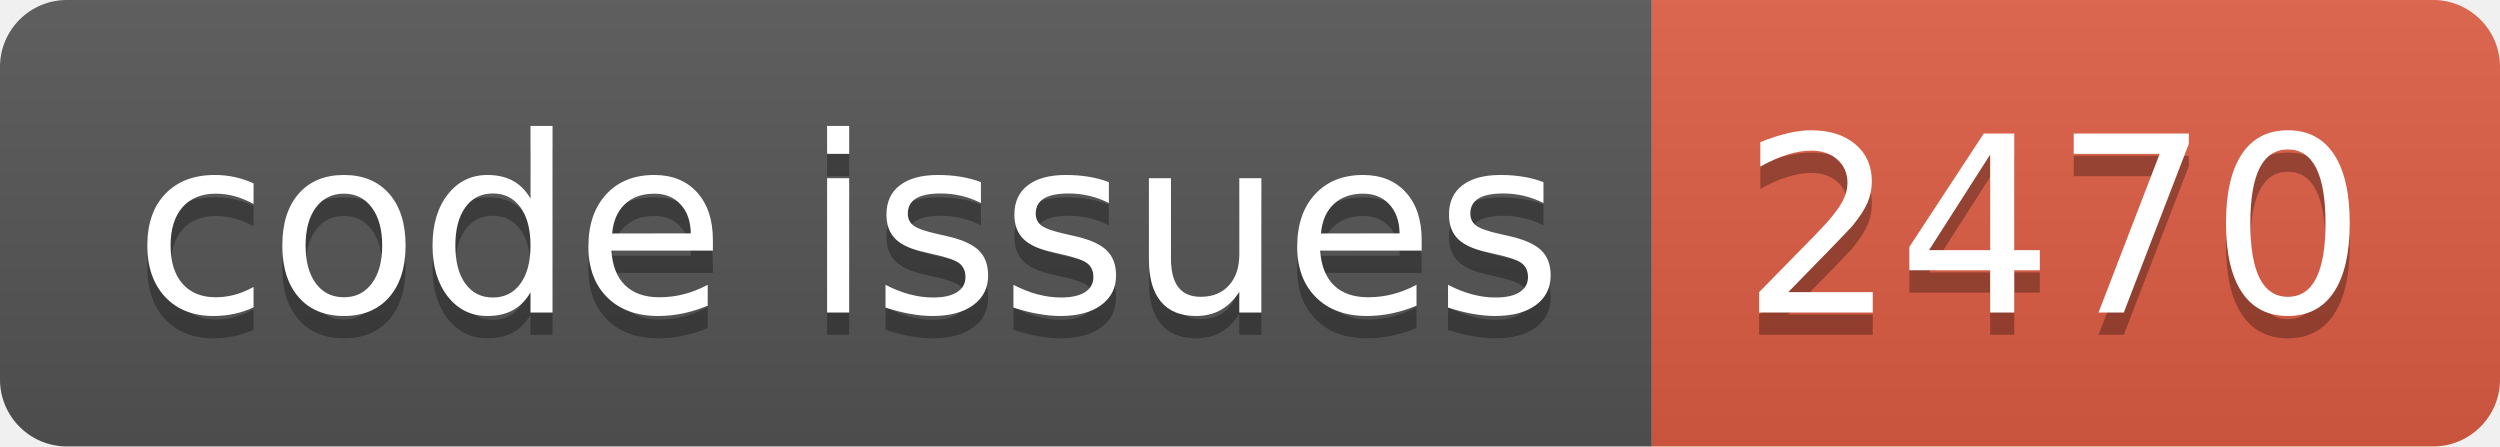
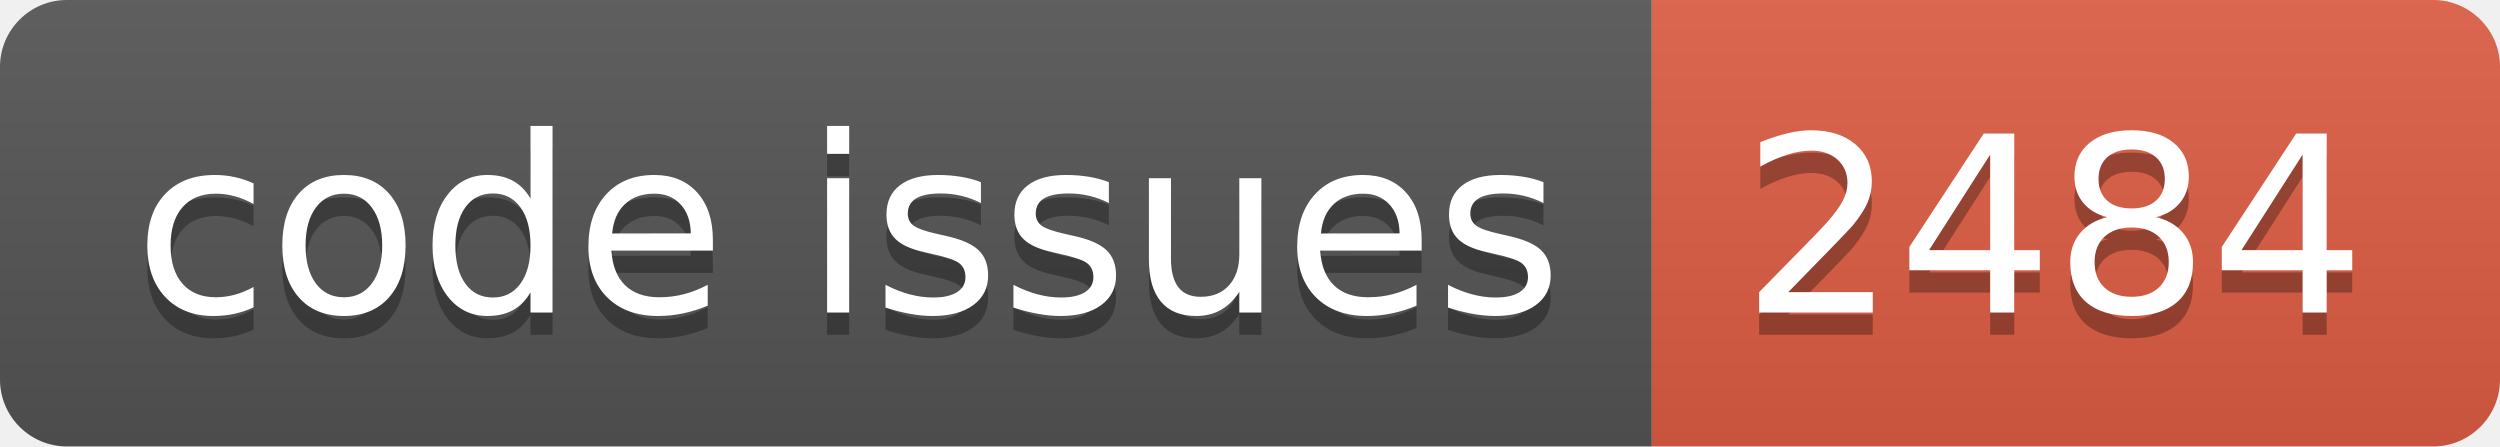
<svg xmlns="http://www.w3.org/2000/svg" width="112.0" height="20">
  <linearGradient id="smooth" x2="0" y2="100%">
    <stop offset="0" stop-color="#bbb" stop-opacity=".1" />
    <stop offset="1" stop-opacity=".1" />
  </linearGradient>
  <clipPath id="round">
    <rect width="112.0" height="20" rx="3" fill="#fff" />
  </clipPath>
  <g clip-path="url(#round)">
    <rect width="74.0" height="20" fill="#555" />
    <rect x="74.0" width="38.0" height="20" fill="#e05d44" />
    <rect width="112.0" height="20" fill="url(#smooth)" />
  </g>
  <g fill="#fff" text-anchor="middle" font-family="DejaVu Sans,Verdana,Geneva,sans-serif" font-size="110">
    <text x="380.0" y="150" fill="#010101" fill-opacity=".3" transform="scale(0.1)" textLength="640.0" lengthAdjust="spacing">code issues</text>
    <text x="380.0" y="140" transform="scale(0.1)" textLength="640.0" lengthAdjust="spacing">code issues</text>
-     <text x="920.0" y="150" fill="#010101" fill-opacity=".3" transform="scale(0.1)" textLength="280.0" lengthAdjust="spacing">2470</text>
-     <text x="920.0" y="140" transform="scale(0.1)" textLength="280.0" lengthAdjust="spacing">2470</text>
+     <text x="920.0" y="150" fill="#010101" fill-opacity=".3" transform="scale(0.1)" textLength="280.0" lengthAdjust="spacing">2484</text>
+     <text x="920.0" y="140" transform="scale(0.1)" textLength="280.0" lengthAdjust="spacing">2484</text>
  </g>
</svg>
